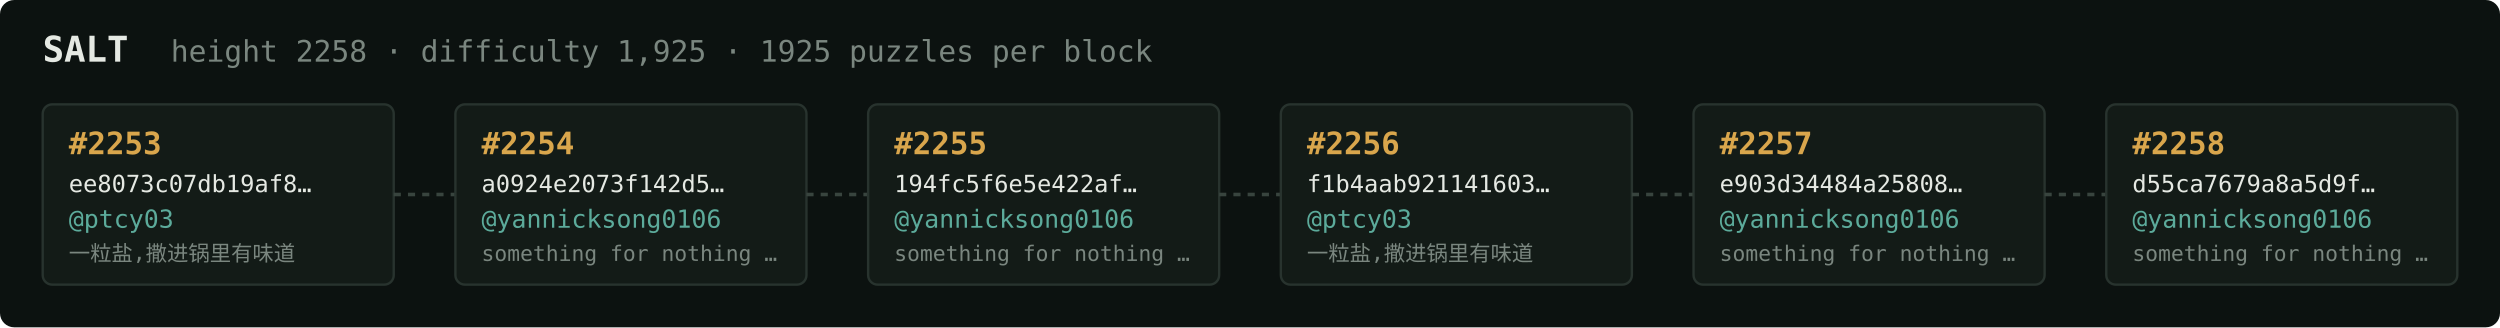
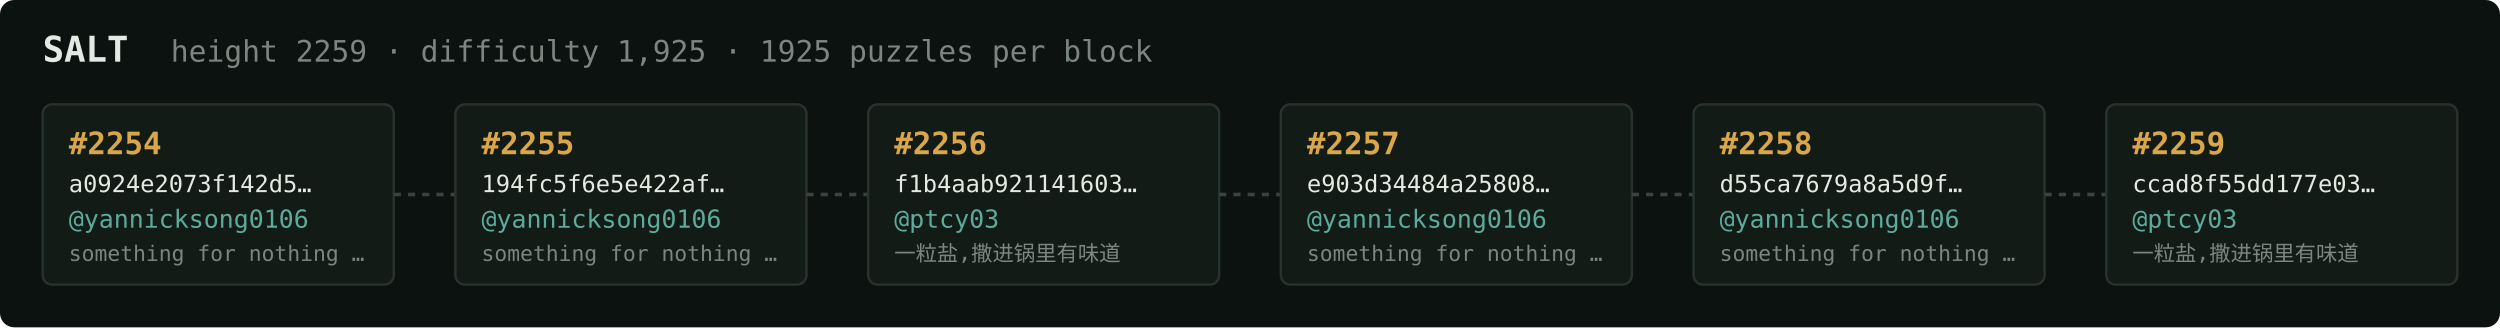
<svg xmlns="http://www.w3.org/2000/svg" width="1054" height="138" viewBox="0 0 1054 138" font-family="ui-monospace,SFMono-Regular,Menlo,monospace">
  <rect fill="#0c1210" width="1054" height="138" rx="6" />
  <text x="18" y="26" fill="#e5e9e3" font-size="15" font-weight="700">SALT</text>
-   <text x="72" y="26" fill="#7a867f" font-size="12.5">height 2258 · difficulty 1,925 · 1925 puzzles per block</text>
+   <text x="72" y="26" fill="#7a867f" font-size="12.5">height 2259 · difficulty 1,925 · 1925 puzzles per block</text>
  <rect x="18" y="44" width="148" height="76" rx="4" fill="#131b17" stroke="#28332e" stroke-width="1" />
-   <text x="29" y="65" fill="#d9a64c" font-size="13" font-weight="700">#2253</text>
-   <text x="29" y="81" fill="#e5e9e3" font-size="10">ee8073c07db19af8…</text>
-   <text x="29" y="96" fill="#5cab9b" font-size="10.5">@ptcy03</text>
-   <text x="29" y="110" fill="#7a867f" font-size="9">一粒盐,撒进锅里有味道</text>
+   <text x="29" y="65" fill="#d9a64c" font-size="13" font-weight="700">#2254</text>
+   <text x="29" y="81" fill="#e5e9e3" font-size="10">a0924e2073f142d5…</text>
+   <text x="29" y="96" fill="#5cab9b" font-size="10.5">@yannicksong0106</text>
+   <text x="29" y="110" fill="#7a867f" font-size="9">something for nothing …</text>
  <line x1="166" y1="82.0" x2="192" y2="82.0" stroke="#38443e" stroke-width="1.5" stroke-dasharray="3 3" />
  <rect x="192" y="44" width="148" height="76" rx="4" fill="#131b17" stroke="#28332e" stroke-width="1" />
-   <text x="203" y="65" fill="#d9a64c" font-size="13" font-weight="700">#2254</text>
-   <text x="203" y="81" fill="#e5e9e3" font-size="10">a0924e2073f142d5…</text>
+   <text x="203" y="65" fill="#d9a64c" font-size="13" font-weight="700">#2255</text>
+   <text x="203" y="81" fill="#e5e9e3" font-size="10">194fc5f6e5e422af…</text>
  <text x="203" y="96" fill="#5cab9b" font-size="10.5">@yannicksong0106</text>
  <text x="203" y="110" fill="#7a867f" font-size="9">something for nothing …</text>
  <line x1="340" y1="82.0" x2="366" y2="82.0" stroke="#38443e" stroke-width="1.5" stroke-dasharray="3 3" />
  <rect x="366" y="44" width="148" height="76" rx="4" fill="#131b17" stroke="#28332e" stroke-width="1" />
-   <text x="377" y="65" fill="#d9a64c" font-size="13" font-weight="700">#2255</text>
-   <text x="377" y="81" fill="#e5e9e3" font-size="10">194fc5f6e5e422af…</text>
-   <text x="377" y="96" fill="#5cab9b" font-size="10.5">@yannicksong0106</text>
-   <text x="377" y="110" fill="#7a867f" font-size="9">something for nothing …</text>
+   <text x="377" y="65" fill="#d9a64c" font-size="13" font-weight="700">#2256</text>
+   <text x="377" y="81" fill="#e5e9e3" font-size="10">f1b4aab921141603…</text>
+   <text x="377" y="96" fill="#5cab9b" font-size="10.5">@ptcy03</text>
+   <text x="377" y="110" fill="#7a867f" font-size="9">一粒盐,撒进锅里有味道</text>
  <line x1="514" y1="82.0" x2="540" y2="82.0" stroke="#38443e" stroke-width="1.5" stroke-dasharray="3 3" />
  <rect x="540" y="44" width="148" height="76" rx="4" fill="#131b17" stroke="#28332e" stroke-width="1" />
-   <text x="551" y="65" fill="#d9a64c" font-size="13" font-weight="700">#2256</text>
-   <text x="551" y="81" fill="#e5e9e3" font-size="10">f1b4aab921141603…</text>
-   <text x="551" y="96" fill="#5cab9b" font-size="10.5">@ptcy03</text>
-   <text x="551" y="110" fill="#7a867f" font-size="9">一粒盐,撒进锅里有味道</text>
+   <text x="551" y="65" fill="#d9a64c" font-size="13" font-weight="700">#2257</text>
+   <text x="551" y="81" fill="#e5e9e3" font-size="10">e903d34484a25808…</text>
+   <text x="551" y="96" fill="#5cab9b" font-size="10.5">@yannicksong0106</text>
+   <text x="551" y="110" fill="#7a867f" font-size="9">something for nothing …</text>
  <line x1="688" y1="82.0" x2="714" y2="82.0" stroke="#38443e" stroke-width="1.5" stroke-dasharray="3 3" />
  <rect x="714" y="44" width="148" height="76" rx="4" fill="#131b17" stroke="#28332e" stroke-width="1" />
-   <text x="725" y="65" fill="#d9a64c" font-size="13" font-weight="700">#2257</text>
-   <text x="725" y="81" fill="#e5e9e3" font-size="10">e903d34484a25808…</text>
+   <text x="725" y="65" fill="#d9a64c" font-size="13" font-weight="700">#2258</text>
+   <text x="725" y="81" fill="#e5e9e3" font-size="10">d55ca7679a8a5d9f…</text>
  <text x="725" y="96" fill="#5cab9b" font-size="10.5">@yannicksong0106</text>
  <text x="725" y="110" fill="#7a867f" font-size="9">something for nothing …</text>
  <line x1="862" y1="82.0" x2="888" y2="82.0" stroke="#38443e" stroke-width="1.5" stroke-dasharray="3 3" />
  <rect x="888" y="44" width="148" height="76" rx="4" fill="#131b17" stroke="#28332e" stroke-width="1" />
-   <text x="899" y="65" fill="#d9a64c" font-size="13" font-weight="700">#2258</text>
-   <text x="899" y="81" fill="#e5e9e3" font-size="10">d55ca7679a8a5d9f…</text>
-   <text x="899" y="96" fill="#5cab9b" font-size="10.5">@yannicksong0106</text>
-   <text x="899" y="110" fill="#7a867f" font-size="9">something for nothing …</text>
+   <text x="899" y="65" fill="#d9a64c" font-size="13" font-weight="700">#2259</text>
+   <text x="899" y="81" fill="#e5e9e3" font-size="10">ccad8f55dd177e03…</text>
+   <text x="899" y="96" fill="#5cab9b" font-size="10.5">@ptcy03</text>
+   <text x="899" y="110" fill="#7a867f" font-size="9">一粒盐,撒进锅里有味道</text>
</svg>
